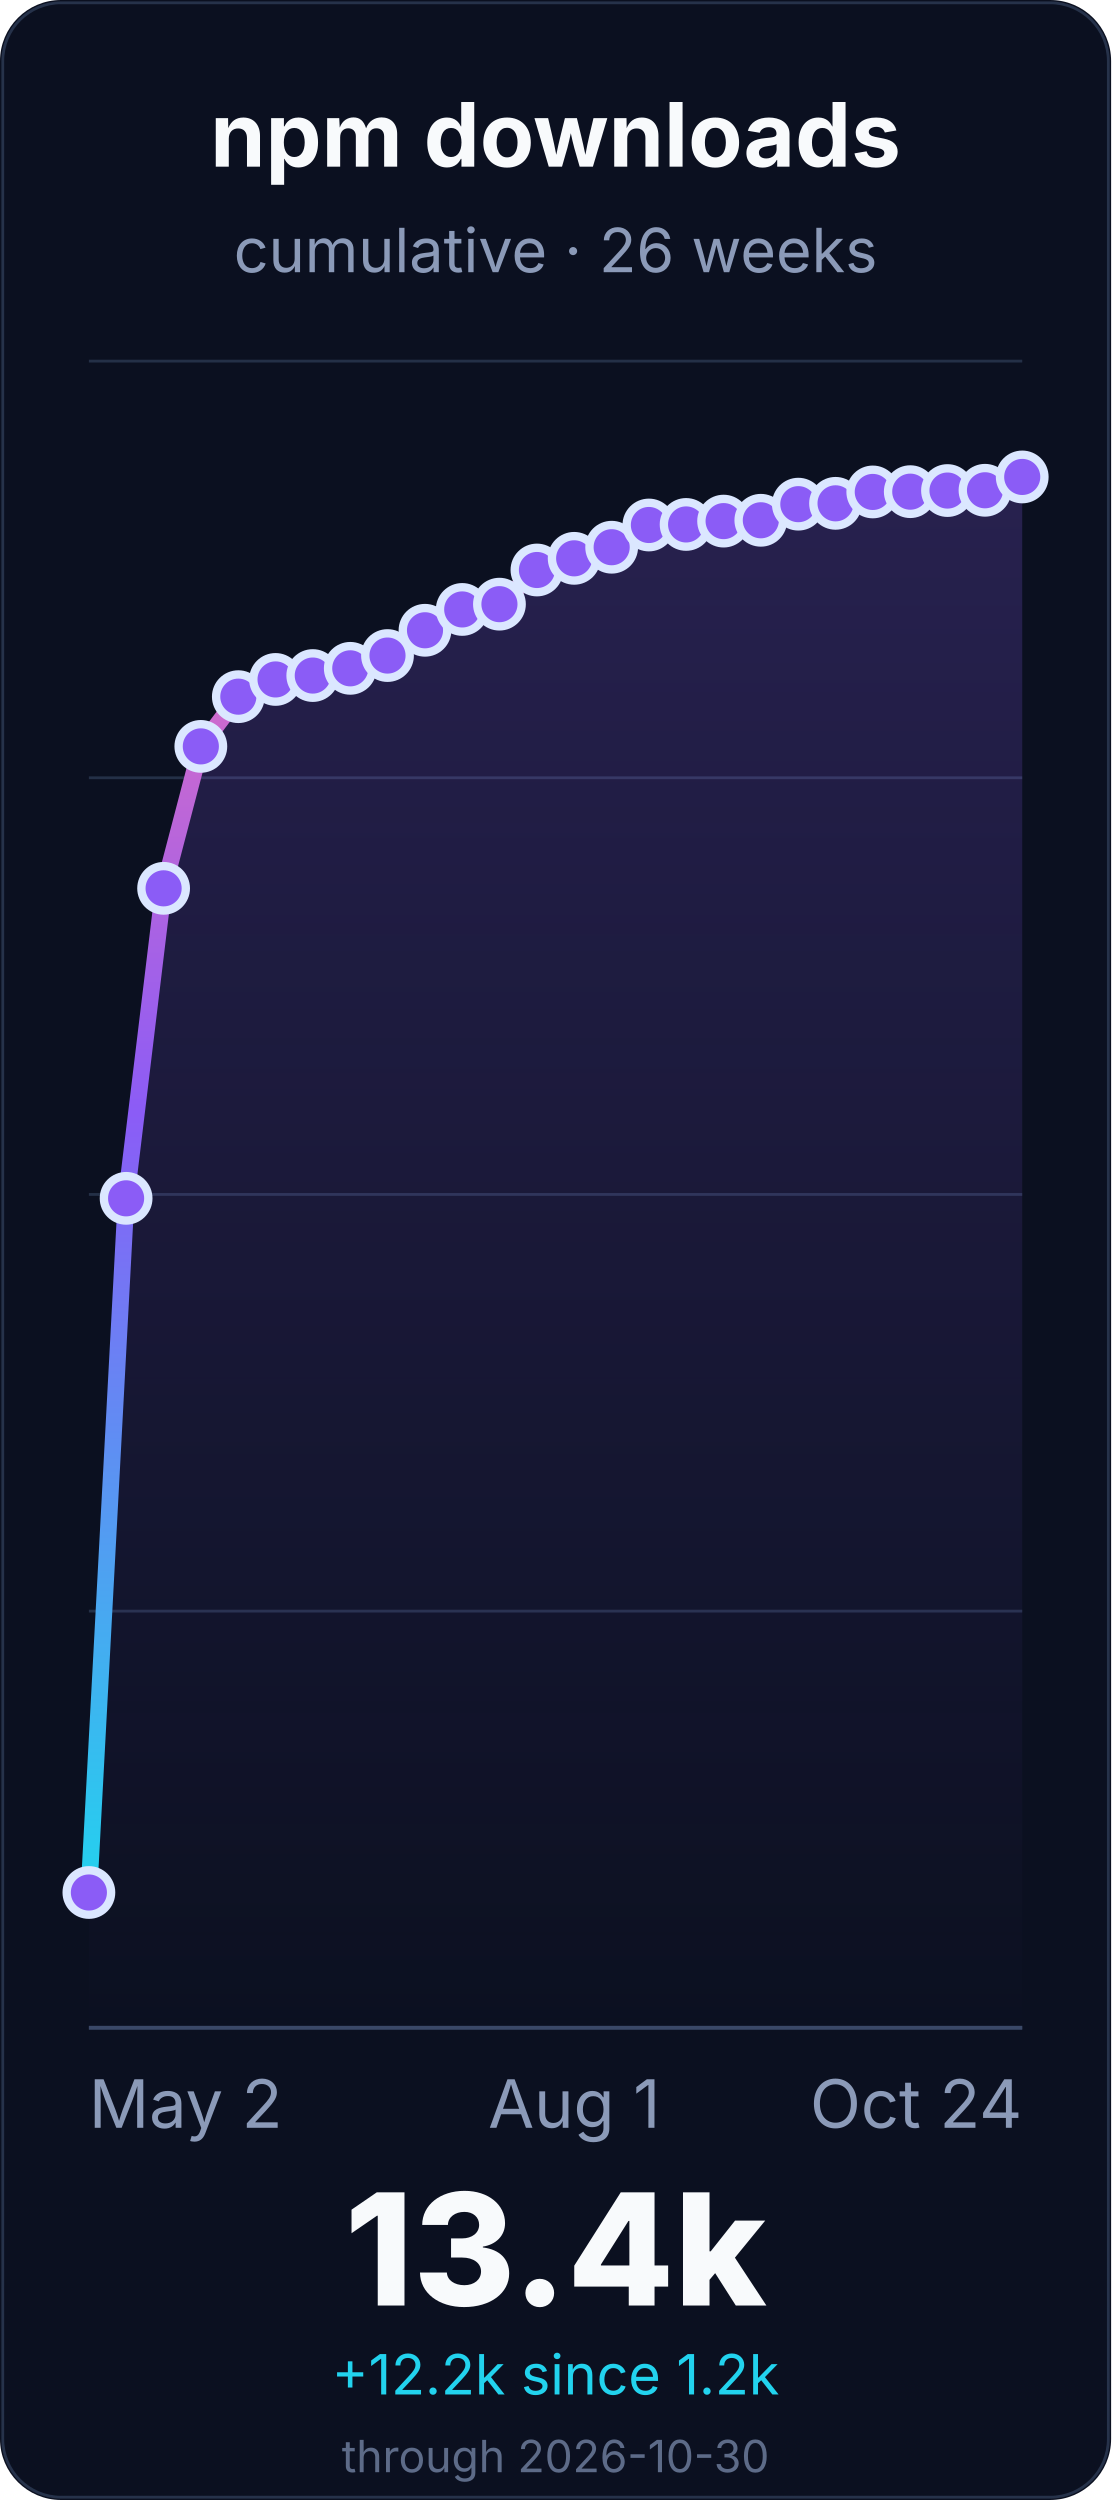
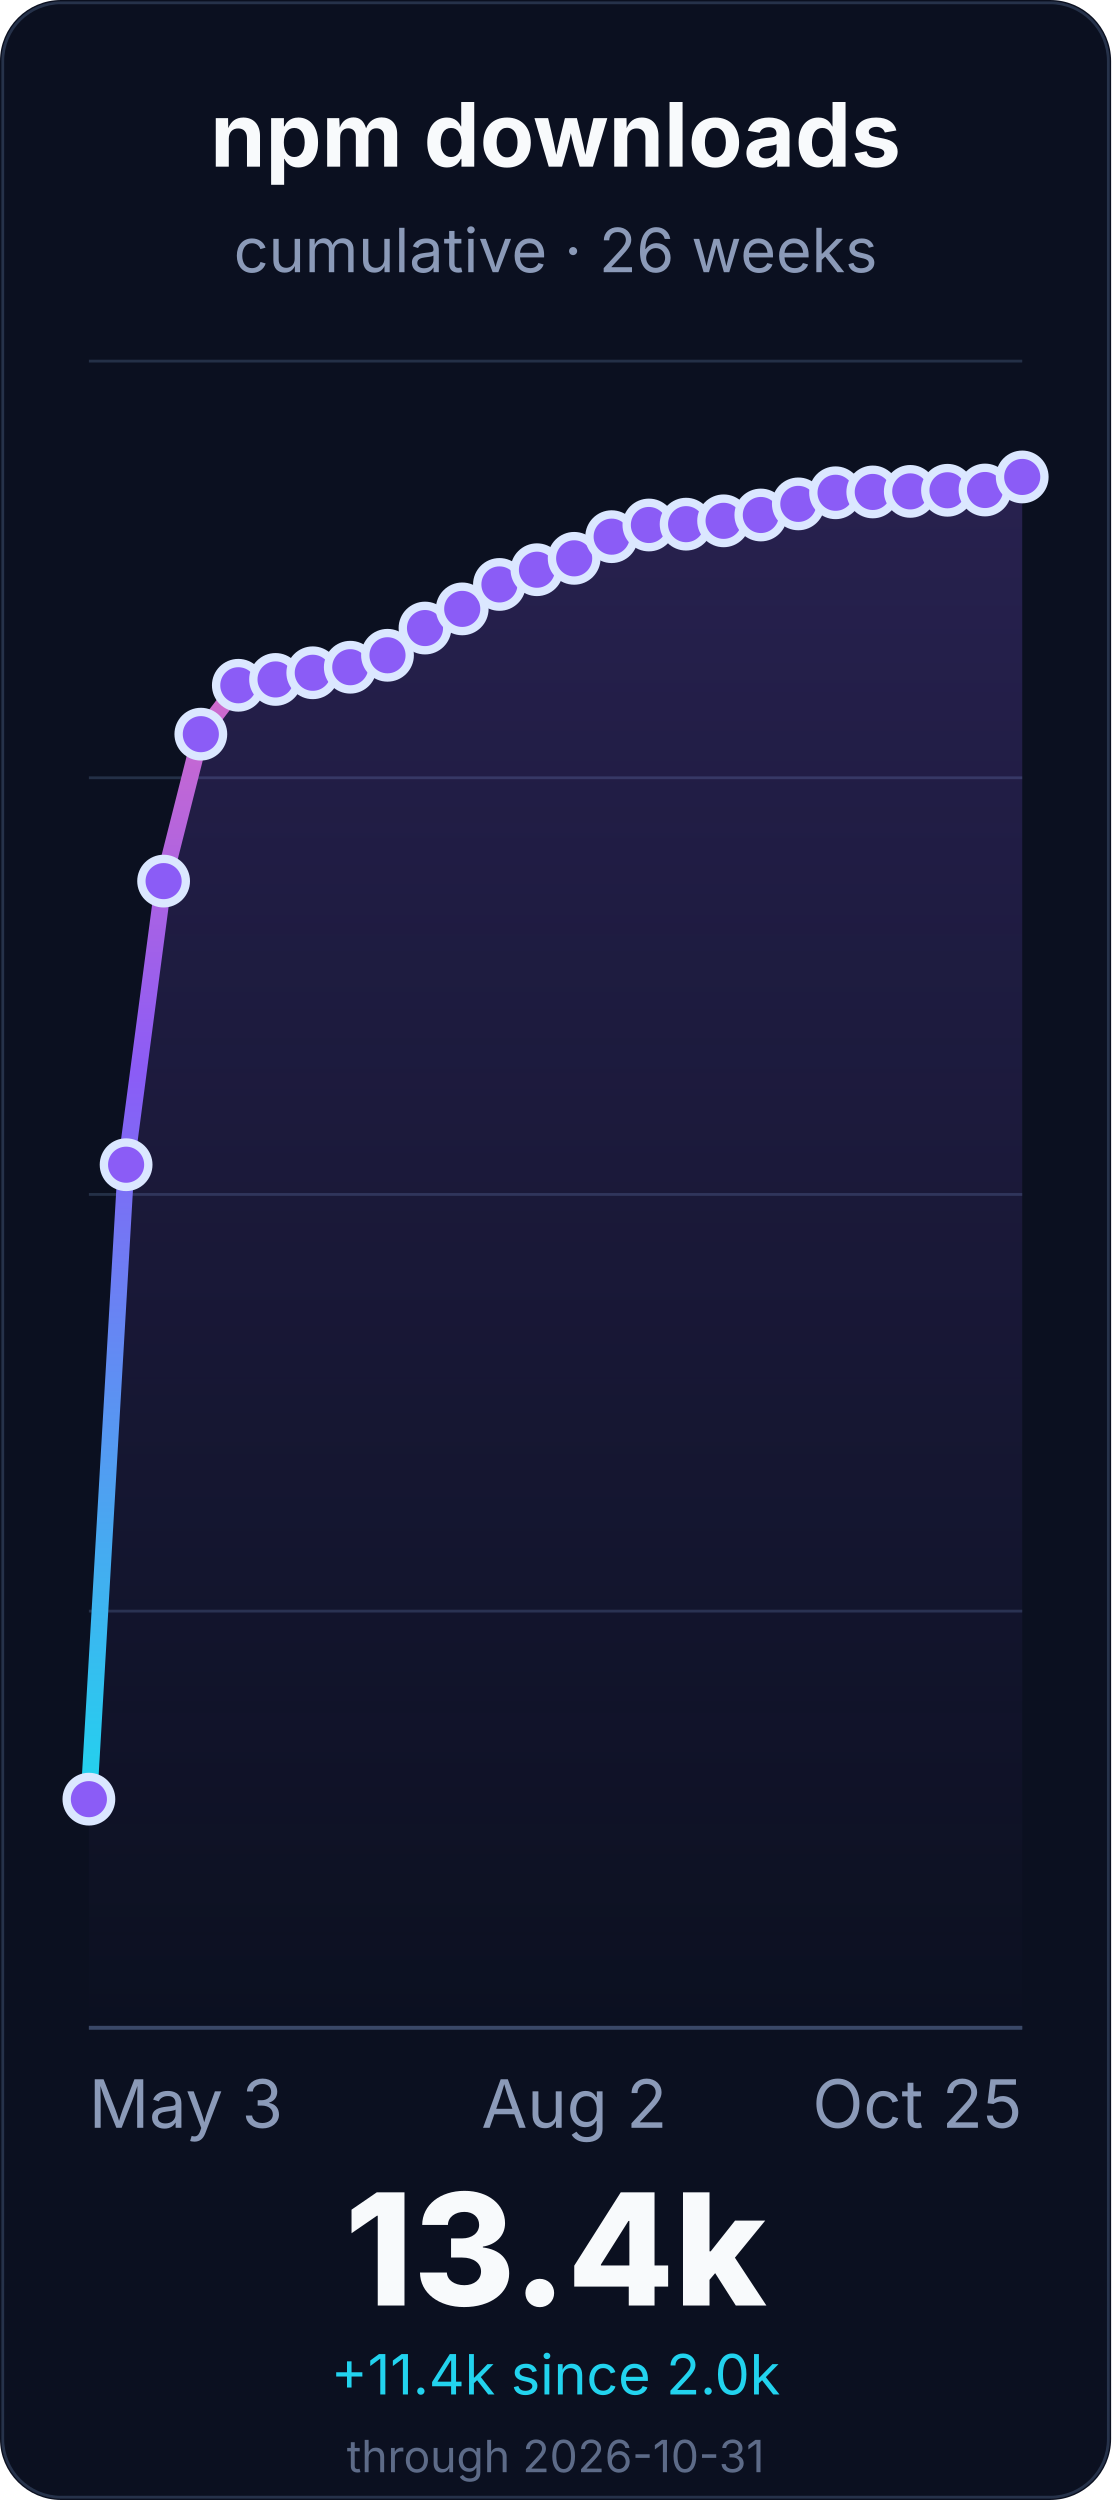
<svg xmlns="http://www.w3.org/2000/svg" width="400" height="900" viewBox="0 0 400 900" role="img" aria-labelledby="title desc">
  <defs>
    <linearGradient id="line" x1="0" x2="0" y1="1" y2="0">
      <stop offset="0%" stop-color="#22d3ee" />
      <stop offset="55%" stop-color="#8b5cf6" />
      <stop offset="100%" stop-color="#f472b6" />
    </linearGradient>
    <linearGradient id="fill" x1="0" x2="0" y1="0" y2="1">
      <stop offset="0%" stop-color="#8b5cf6" stop-opacity="0.22" />
      <stop offset="100%" stop-color="#8b5cf6" stop-opacity="0" />
    </linearGradient>
  </defs>
  <rect width="400" height="900" rx="22" fill="#0b1020" />
  <rect x="1" y="1" width="398" height="898" rx="21" fill="none" stroke="#26324a" />
  <g font-family="Inter, ui-sans-serif, system-ui, -apple-system, BlinkMacSystemFont, Segoe UI, sans-serif">
    <text x="200.0" y="60" font-size="32" font-weight="700" fill="#f8fafc" text-anchor="middle">npm downloads</text>
    <text x="200.0" y="98" font-size="22" fill="#8b9ab8" text-anchor="middle">cumulative · 26 weeks</text>
    <line x1="32" y1="730.0" x2="368" y2="730.0" stroke="#243047" stroke-width="1" />
    <line x1="32" y1="580.0" x2="368" y2="580.0" stroke="#243047" stroke-width="1" />
    <line x1="32" y1="430.0" x2="368" y2="430.0" stroke="#243047" stroke-width="1" />
    <line x1="32" y1="280.0" x2="368" y2="280.0" stroke="#243047" stroke-width="1" />
    <line x1="32" y1="130.0" x2="368" y2="130.0" stroke="#243047" stroke-width="1" />
    <line x1="32" y1="730.0" x2="368" y2="730.0" stroke="#3a4867" stroke-width="1.4" />
-     <path d="M 32.0 681.3 L 45.4 431.4 L 58.9 319.8 L 72.3 268.7 L 85.8 250.8 L 99.2 244.6 L 112.6 243.2 L 126.1 240.6 L 139.5 236.0 L 153.0 226.9 L 166.4 219.4 L 179.8 217.5 L 193.3 205.2 L 206.7 201.0 L 220.2 197.0 L 233.6 189.0 L 247.0 188.8 L 260.5 187.6 L 273.9 187.3 L 287.4 181.5 L 300.8 181.2 L 314.2 177.1 L 327.7 177.0 L 341.1 176.6 L 354.6 176.5 L 368.0 171.7 L 368.0 730.0 L 32.0 730.0 Z" fill="url(#fill)" />
-     <path d="M 32.0 681.3 L 45.4 431.4 L 58.9 319.8 L 72.3 268.7 L 85.8 250.8 L 99.2 244.6 L 112.6 243.2 L 126.1 240.6 L 139.5 236.0 L 153.0 226.9 L 166.4 219.4 L 179.8 217.5 L 193.3 205.2 L 206.7 201.0 L 220.2 197.0 L 233.6 189.0 L 247.0 188.8 L 260.5 187.6 L 273.9 187.3 L 287.4 181.5 L 300.8 181.2 L 314.2 177.1 L 327.7 177.0 L 341.1 176.6 L 354.6 176.5 L 368.0 171.7" fill="none" stroke="url(#line)" stroke-width="6" stroke-linecap="round" stroke-linejoin="round" />
-     <circle cx="32.0" cy="681.3" r="8" fill="#8b5cf6" stroke="#dbe7ff" stroke-width="3" />
-     <circle cx="45.4" cy="431.4" r="8" fill="#8b5cf6" stroke="#dbe7ff" stroke-width="3" />
-     <circle cx="58.9" cy="319.8" r="8" fill="#8b5cf6" stroke="#dbe7ff" stroke-width="3" />
-     <circle cx="72.3" cy="268.7" r="8" fill="#8b5cf6" stroke="#dbe7ff" stroke-width="3" />
-     <circle cx="85.8" cy="250.8" r="8" fill="#8b5cf6" stroke="#dbe7ff" stroke-width="3" />
+     <path d="M 32.0 647.7 L 45.4 419.3 L 58.9 317.2 L 72.3 264.3 L 85.8 246.7 L 99.2 244.6 L 112.6 242.2 L 126.1 240.2 L 139.5 235.9 L 153.0 226.1 L 166.4 219.2 L 179.8 210.4 L 193.3 205.1 L 206.7 201.0 L 220.2 193.2 L 233.6 189.0 L 247.0 188.7 L 260.5 187.5 L 273.9 185.4 L 287.4 181.4 L 300.8 177.4 L 314.2 177.1 L 327.7 176.9 L 341.1 176.5 L 354.6 176.4 L 368.0 171.7 L 368.0 730.0 L 32.0 730.0 Z" fill="url(#fill)" />
+     <path d="M 32.0 647.7 L 45.4 419.3 L 58.9 317.2 L 72.3 264.3 L 85.8 246.7 L 99.2 244.6 L 112.6 242.2 L 126.1 240.2 L 139.5 235.9 L 153.0 226.1 L 166.4 219.2 L 179.8 210.4 L 193.3 205.1 L 206.7 201.0 L 220.2 193.2 L 233.6 189.0 L 247.0 188.7 L 260.5 187.5 L 273.9 185.4 L 287.4 181.4 L 300.8 177.4 L 314.2 177.1 L 327.7 176.9 L 341.1 176.5 L 354.6 176.4 L 368.0 171.7" fill="none" stroke="url(#line)" stroke-width="6" stroke-linecap="round" stroke-linejoin="round" />
+     <circle cx="32.0" cy="647.7" r="8" fill="#8b5cf6" stroke="#dbe7ff" stroke-width="3" />
+     <circle cx="45.4" cy="419.3" r="8" fill="#8b5cf6" stroke="#dbe7ff" stroke-width="3" />
+     <circle cx="58.9" cy="317.2" r="8" fill="#8b5cf6" stroke="#dbe7ff" stroke-width="3" />
+     <circle cx="72.3" cy="264.3" r="8" fill="#8b5cf6" stroke="#dbe7ff" stroke-width="3" />
+     <circle cx="85.8" cy="246.7" r="8" fill="#8b5cf6" stroke="#dbe7ff" stroke-width="3" />
    <circle cx="99.2" cy="244.6" r="8" fill="#8b5cf6" stroke="#dbe7ff" stroke-width="3" />
-     <circle cx="112.6" cy="243.2" r="8" fill="#8b5cf6" stroke="#dbe7ff" stroke-width="3" />
-     <circle cx="126.1" cy="240.6" r="8" fill="#8b5cf6" stroke="#dbe7ff" stroke-width="3" />
-     <circle cx="139.5" cy="236.0" r="8" fill="#8b5cf6" stroke="#dbe7ff" stroke-width="3" />
-     <circle cx="153.0" cy="226.9" r="8" fill="#8b5cf6" stroke="#dbe7ff" stroke-width="3" />
-     <circle cx="166.4" cy="219.4" r="8" fill="#8b5cf6" stroke="#dbe7ff" stroke-width="3" />
-     <circle cx="179.8" cy="217.5" r="8" fill="#8b5cf6" stroke="#dbe7ff" stroke-width="3" />
-     <circle cx="193.3" cy="205.2" r="8" fill="#8b5cf6" stroke="#dbe7ff" stroke-width="3" />
+     <circle cx="112.6" cy="242.2" r="8" fill="#8b5cf6" stroke="#dbe7ff" stroke-width="3" />
+     <circle cx="126.1" cy="240.2" r="8" fill="#8b5cf6" stroke="#dbe7ff" stroke-width="3" />
+     <circle cx="139.5" cy="235.9" r="8" fill="#8b5cf6" stroke="#dbe7ff" stroke-width="3" />
+     <circle cx="153.0" cy="226.1" r="8" fill="#8b5cf6" stroke="#dbe7ff" stroke-width="3" />
+     <circle cx="166.4" cy="219.2" r="8" fill="#8b5cf6" stroke="#dbe7ff" stroke-width="3" />
+     <circle cx="179.8" cy="210.4" r="8" fill="#8b5cf6" stroke="#dbe7ff" stroke-width="3" />
+     <circle cx="193.3" cy="205.1" r="8" fill="#8b5cf6" stroke="#dbe7ff" stroke-width="3" />
    <circle cx="206.7" cy="201.0" r="8" fill="#8b5cf6" stroke="#dbe7ff" stroke-width="3" />
-     <circle cx="220.2" cy="197.0" r="8" fill="#8b5cf6" stroke="#dbe7ff" stroke-width="3" />
+     <circle cx="220.2" cy="193.2" r="8" fill="#8b5cf6" stroke="#dbe7ff" stroke-width="3" />
    <circle cx="233.6" cy="189.0" r="8" fill="#8b5cf6" stroke="#dbe7ff" stroke-width="3" />
-     <circle cx="247.0" cy="188.8" r="8" fill="#8b5cf6" stroke="#dbe7ff" stroke-width="3" />
-     <circle cx="260.5" cy="187.6" r="8" fill="#8b5cf6" stroke="#dbe7ff" stroke-width="3" />
-     <circle cx="273.9" cy="187.3" r="8" fill="#8b5cf6" stroke="#dbe7ff" stroke-width="3" />
-     <circle cx="287.4" cy="181.5" r="8" fill="#8b5cf6" stroke="#dbe7ff" stroke-width="3" />
-     <circle cx="300.8" cy="181.2" r="8" fill="#8b5cf6" stroke="#dbe7ff" stroke-width="3" />
+     <circle cx="247.0" cy="188.7" r="8" fill="#8b5cf6" stroke="#dbe7ff" stroke-width="3" />
+     <circle cx="260.5" cy="187.5" r="8" fill="#8b5cf6" stroke="#dbe7ff" stroke-width="3" />
+     <circle cx="273.9" cy="185.4" r="8" fill="#8b5cf6" stroke="#dbe7ff" stroke-width="3" />
+     <circle cx="287.4" cy="181.4" r="8" fill="#8b5cf6" stroke="#dbe7ff" stroke-width="3" />
+     <circle cx="300.8" cy="177.4" r="8" fill="#8b5cf6" stroke="#dbe7ff" stroke-width="3" />
    <circle cx="314.2" cy="177.1" r="8" fill="#8b5cf6" stroke="#dbe7ff" stroke-width="3" />
-     <circle cx="327.7" cy="177.0" r="8" fill="#8b5cf6" stroke="#dbe7ff" stroke-width="3" />
-     <circle cx="341.1" cy="176.6" r="8" fill="#8b5cf6" stroke="#dbe7ff" stroke-width="3" />
-     <circle cx="354.6" cy="176.5" r="8" fill="#8b5cf6" stroke="#dbe7ff" stroke-width="3" />
+     <circle cx="327.7" cy="176.9" r="8" fill="#8b5cf6" stroke="#dbe7ff" stroke-width="3" />
+     <circle cx="341.1" cy="176.5" r="8" fill="#8b5cf6" stroke="#dbe7ff" stroke-width="3" />
+     <circle cx="354.6" cy="176.4" r="8" fill="#8b5cf6" stroke="#dbe7ff" stroke-width="3" />
    <circle cx="368.0" cy="171.7" r="8" fill="#8b5cf6" stroke="#dbe7ff" stroke-width="3" />
-     <text x="32.0" y="766" font-size="24" fill="#8b9ab8" text-anchor="start">May 2</text>
-     <text x="206.72" y="766" font-size="24" fill="#8b9ab8" text-anchor="middle">Aug 1</text>
-     <text x="368.0" y="766" font-size="24" fill="#8b9ab8" text-anchor="end">Oct 24</text>
+     <text x="32.0" y="766" font-size="24" fill="#8b9ab8" text-anchor="start">May 3</text>
+     <text x="206.72" y="766" font-size="24" fill="#8b9ab8" text-anchor="middle">Aug 2</text>
+     <text x="368.0" y="766" font-size="24" fill="#8b9ab8" text-anchor="end">Oct 25</text>
    <text x="200.0" y="830" font-size="56" font-weight="800" fill="#f8fafc" text-anchor="middle">13.4k</text>
-     <text x="200.0" y="862" font-size="20" fill="#22d3ee" text-anchor="middle">+12.2k since 1.2k</text>
-     <text x="200.0" y="890" font-size="16" fill="#5d6b88" text-anchor="middle">through 2026-10-30</text>
+     <text x="200.0" y="862" font-size="20" fill="#22d3ee" text-anchor="middle">+11.4k since 2.0k</text>
+     <text x="200.0" y="890" font-size="16" fill="#5d6b88" text-anchor="middle">through 2026-10-31</text>
  </g>
</svg>
